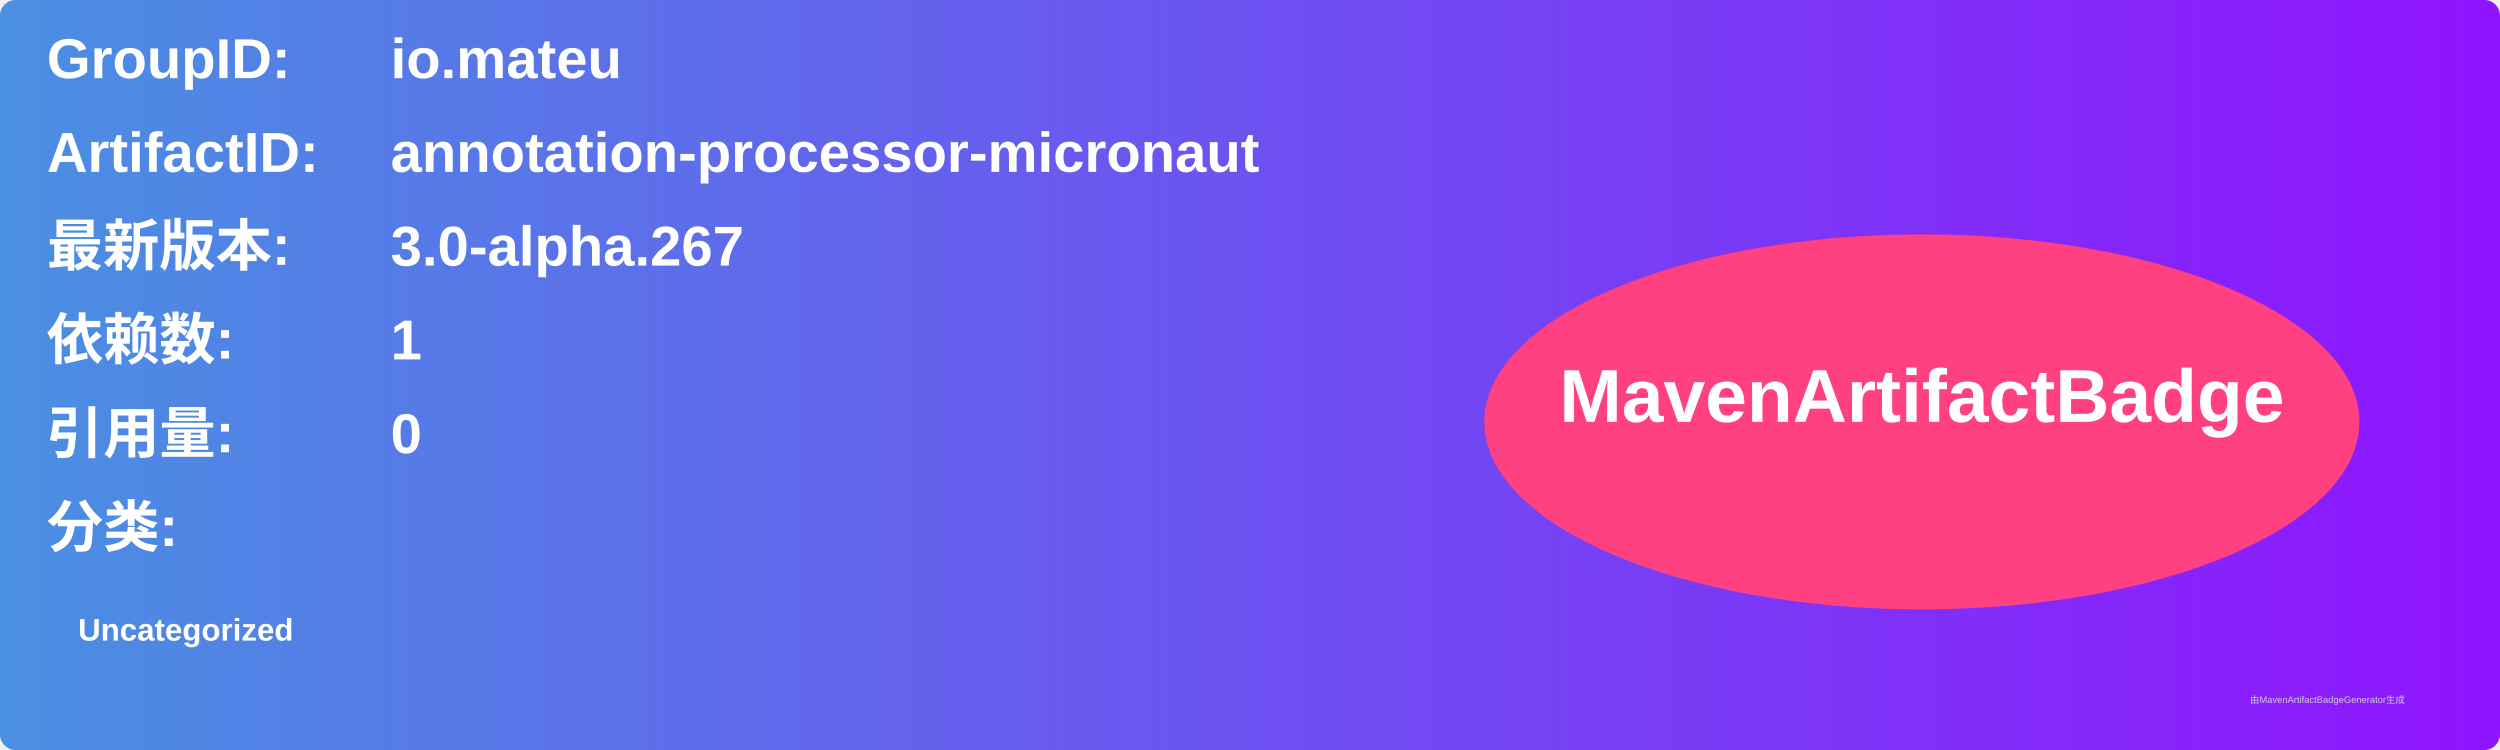
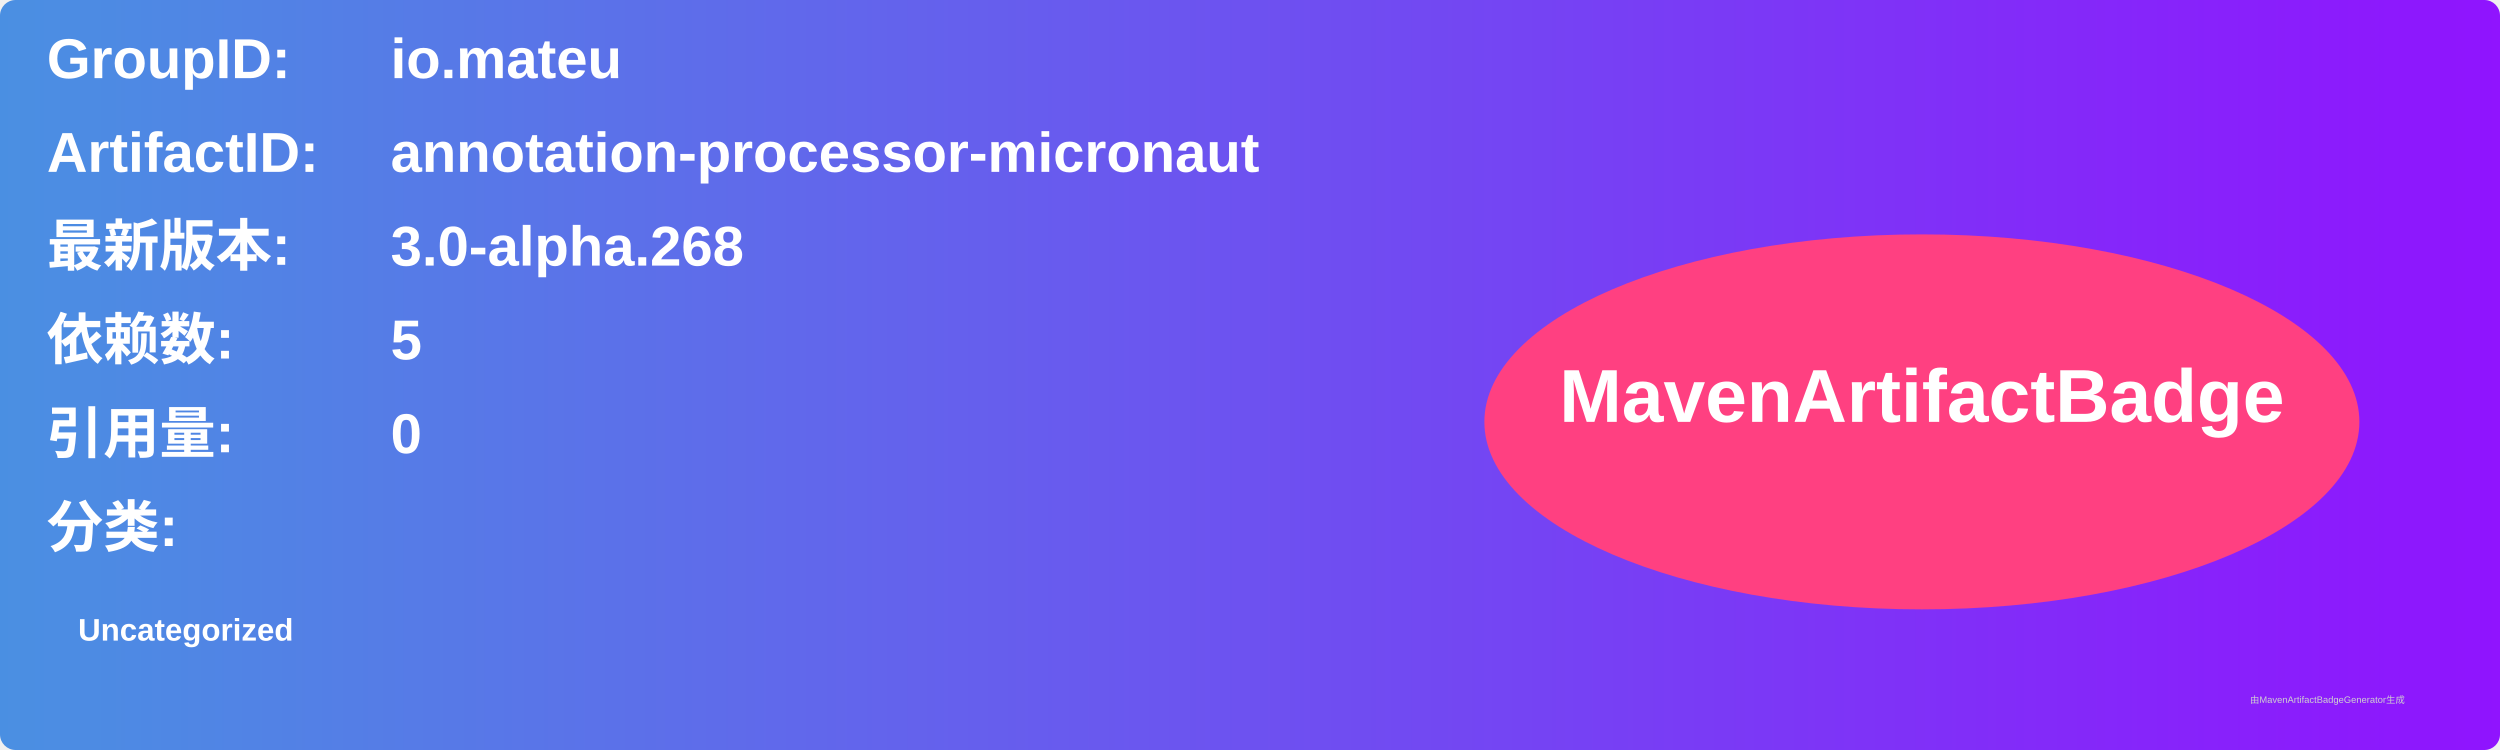
<svg xmlns="http://www.w3.org/2000/svg" width="800" height="240" viewBox="0 0 800 240">
  <linearGradient id="grad" x1="0%" y1="0%" x2="100%" y2="0%">
    <stop offset="0%" stop-color="#4a90e2" />
    <stop offset="100%" stop-color="#9013fe" />
  </linearGradient>
  <rect width="100%" height="100%" rx="5" ry="5" fill="url(#grad)" />
  <g transform="translate(15, 15)">
    <text x="0" y="10" font-family="Arial" font-size="18" fill="white" font-weight="bold" width="260">GroupID:</text>
    <text x="110" y="10" font-family="Arial" font-size="18" fill="white" font-weight="bold" width="460">io.mateu</text>
    <text x="0" y="40" font-family="Arial" font-size="18" fill="white" font-weight="bold" width="260">ArtifactID:</text>
    <text x="110" y="40" font-family="Arial" font-size="18" fill="white" font-weight="bold" width="460">annotation-processor-micronaut</text>
    <text x="0" y="70" font-family="Arial" font-size="18" fill="white" font-weight="bold">最新版本:</text>
    <text x="110" y="70" font-family="Arial" font-size="18" fill="white" font-weight="bold">
-       <tspan font-weight="bold">3.0-alpha.267</tspan>
+       <tspan font-weight="bold">3.0-alpha.268</tspan>
    </text>
    <text x="0" y="100" font-family="Arial" font-size="18" fill="white" font-weight="bold">依赖数: </text>
    <text x="110" y="100" font-family="Arial" font-size="18" fill="white">
-       <tspan font-weight="bold">1</tspan>
+       <tspan font-weight="bold">5</tspan>
    </text>
    <text x="0" y="130" font-family="Arial" font-size="18" fill="white" font-weight="bold">引用量: </text>
    <text x="110" y="130" font-family="Arial" font-size="18" fill="white">
      <tspan font-weight="bold">0</tspan>
    </text>
    <text x="0" y="160" font-family="Arial" font-size="18" fill="white" font-weight="bold">分类:</text>
    <text x="10" y="190" font-family="Arial" font-size="10" fill="white">
      <tspan font-weight="bold">Uncategorized</tspan>
    </text>
    <ellipse cx="600" cy="120" rx="140" ry="60" fill="#ff4081" />
    <text x="600" y="120" text-anchor="middle" font-family="Arial" font-size="24" fill="white" font-weight="bold">MavenArtifactBadge</text>
  </g>
  <text x="720" y="225" font-family="Arial" font-size="3" fill="#d0d0d0">由MavenArtifactBadgeGenerator生成</text>
</svg>
